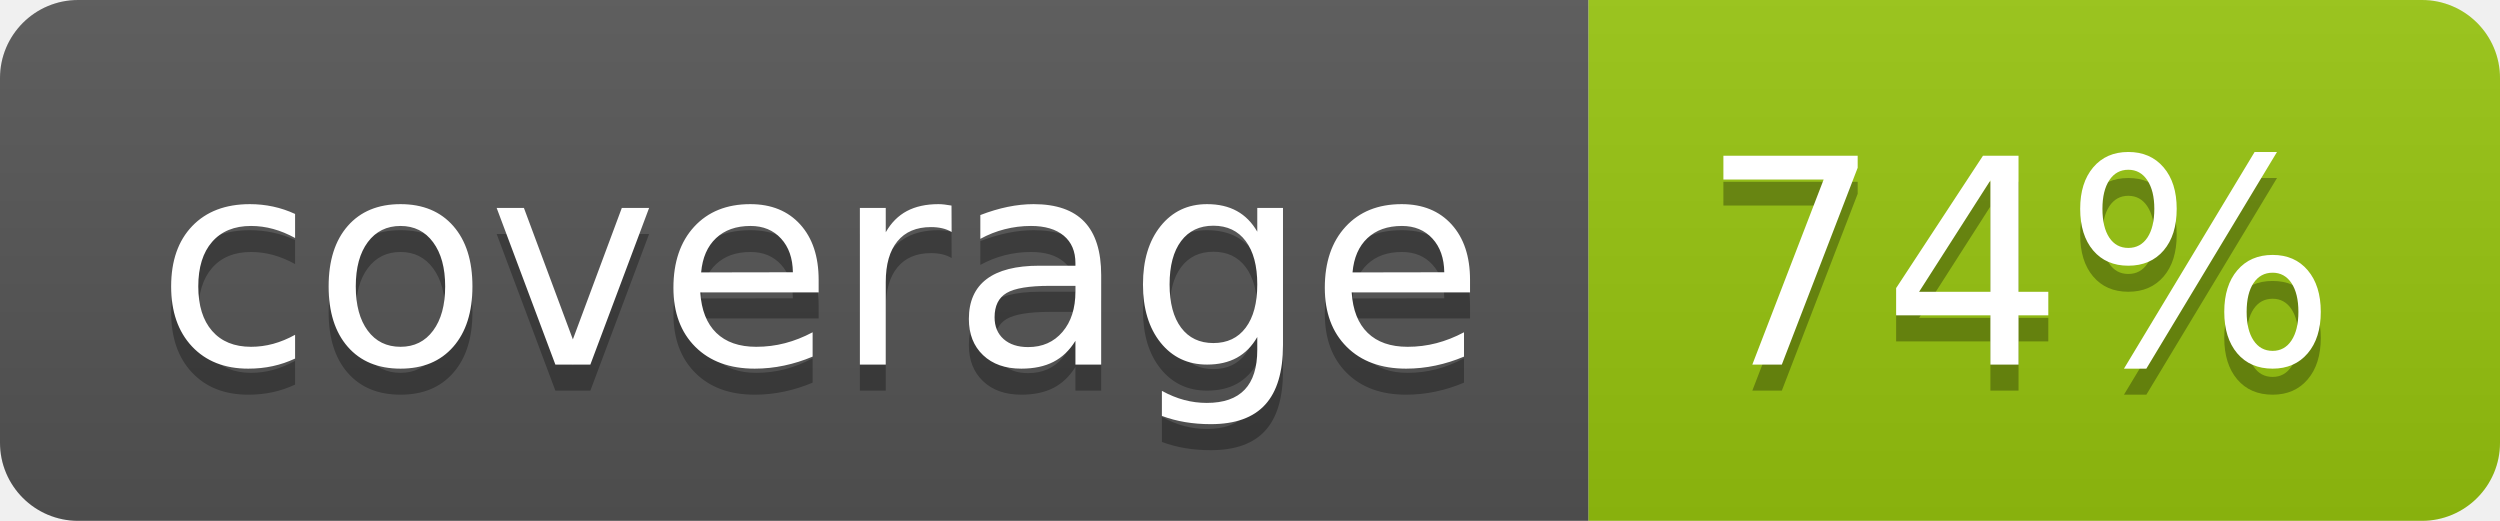
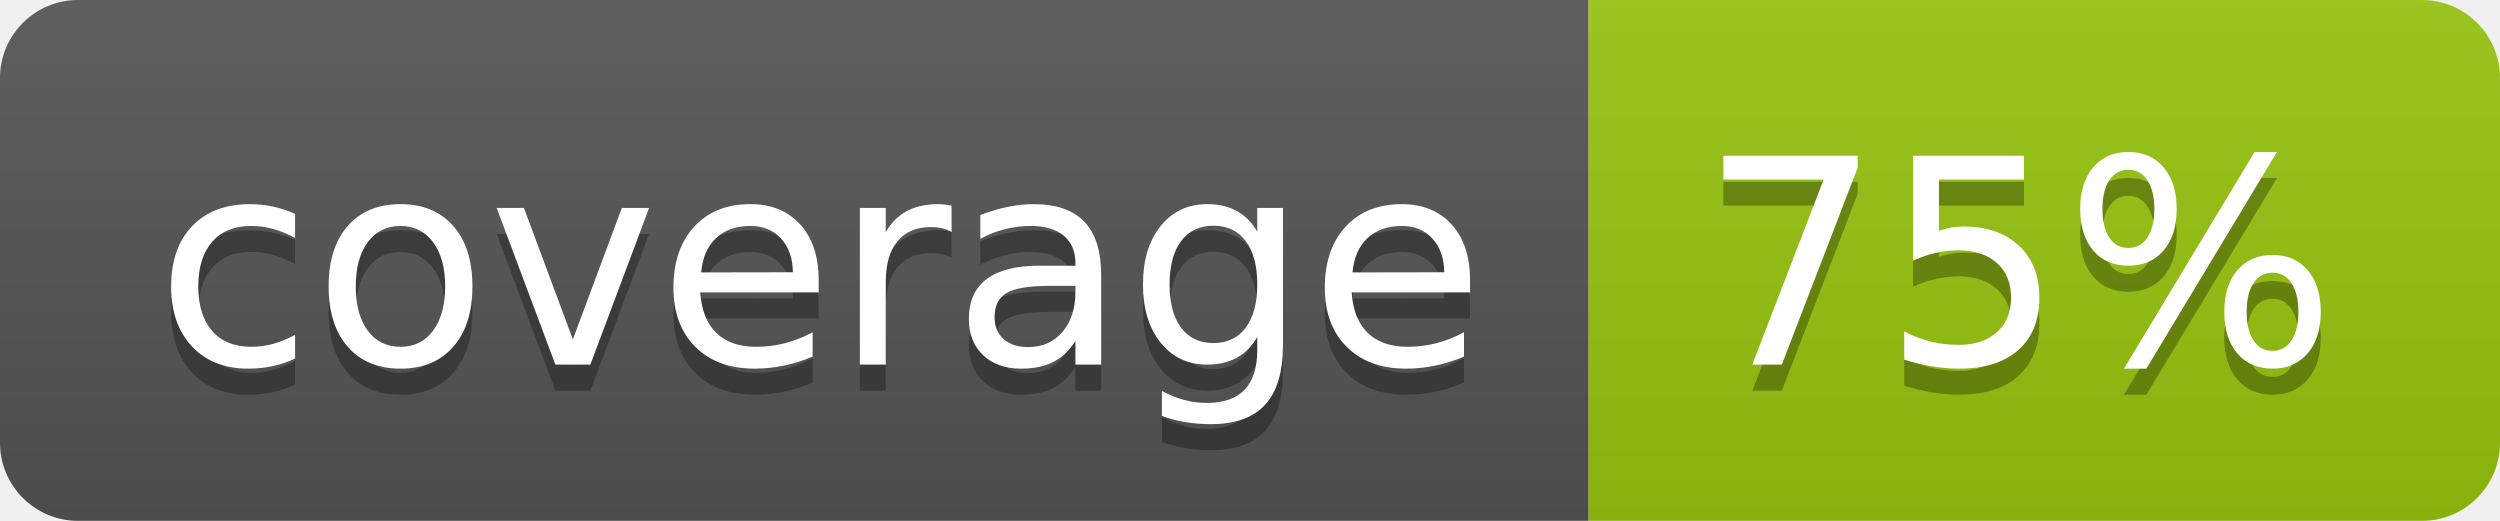
<svg xmlns="http://www.w3.org/2000/svg" width="96" height="20">
  <linearGradient id="b" x2="0" y2="100%">
    <stop offset="0" stop-color="#bbb" stop-opacity=".1" />
    <stop offset="1" stop-opacity=".1" />
  </linearGradient>
  <clipPath id="a">
    <rect width="96" height="20" rx="3" fill="#fff" />
  </clipPath>
  <g clip-path="url(#a)">
    <path fill="#555" d="M0 0h61v20H0z" />
    <path fill="#97C50F" d="M61 0h35v20H61z" />
    <path fill="url(#b)" d="M0 0h96v20H0z" />
  </g>
  <g fill="#fff" text-anchor="middle" font-family="DejaVu Sans,Verdana,Geneva,sans-serif" font-size="110">
    <text x="315" y="150" fill="#010101" fill-opacity=".3" transform="scale(.1)" textLength="510">coverage</text>
    <text x="315" y="140" transform="scale(.1)" textLength="510">coverage</text>
-     <text x="775" y="150" fill="#010101" fill-opacity=".3" transform="scale(.1)" textLength="250">74%</text>
-     <text x="775" y="140" transform="scale(.1)" textLength="250">74%</text>
+     <text x="775" y="150" fill="#010101" fill-opacity=".3" transform="scale(.1)" textLength="250">75%</text>
+     <text x="775" y="140" transform="scale(.1)" textLength="250">75%</text>
  </g>
</svg>
